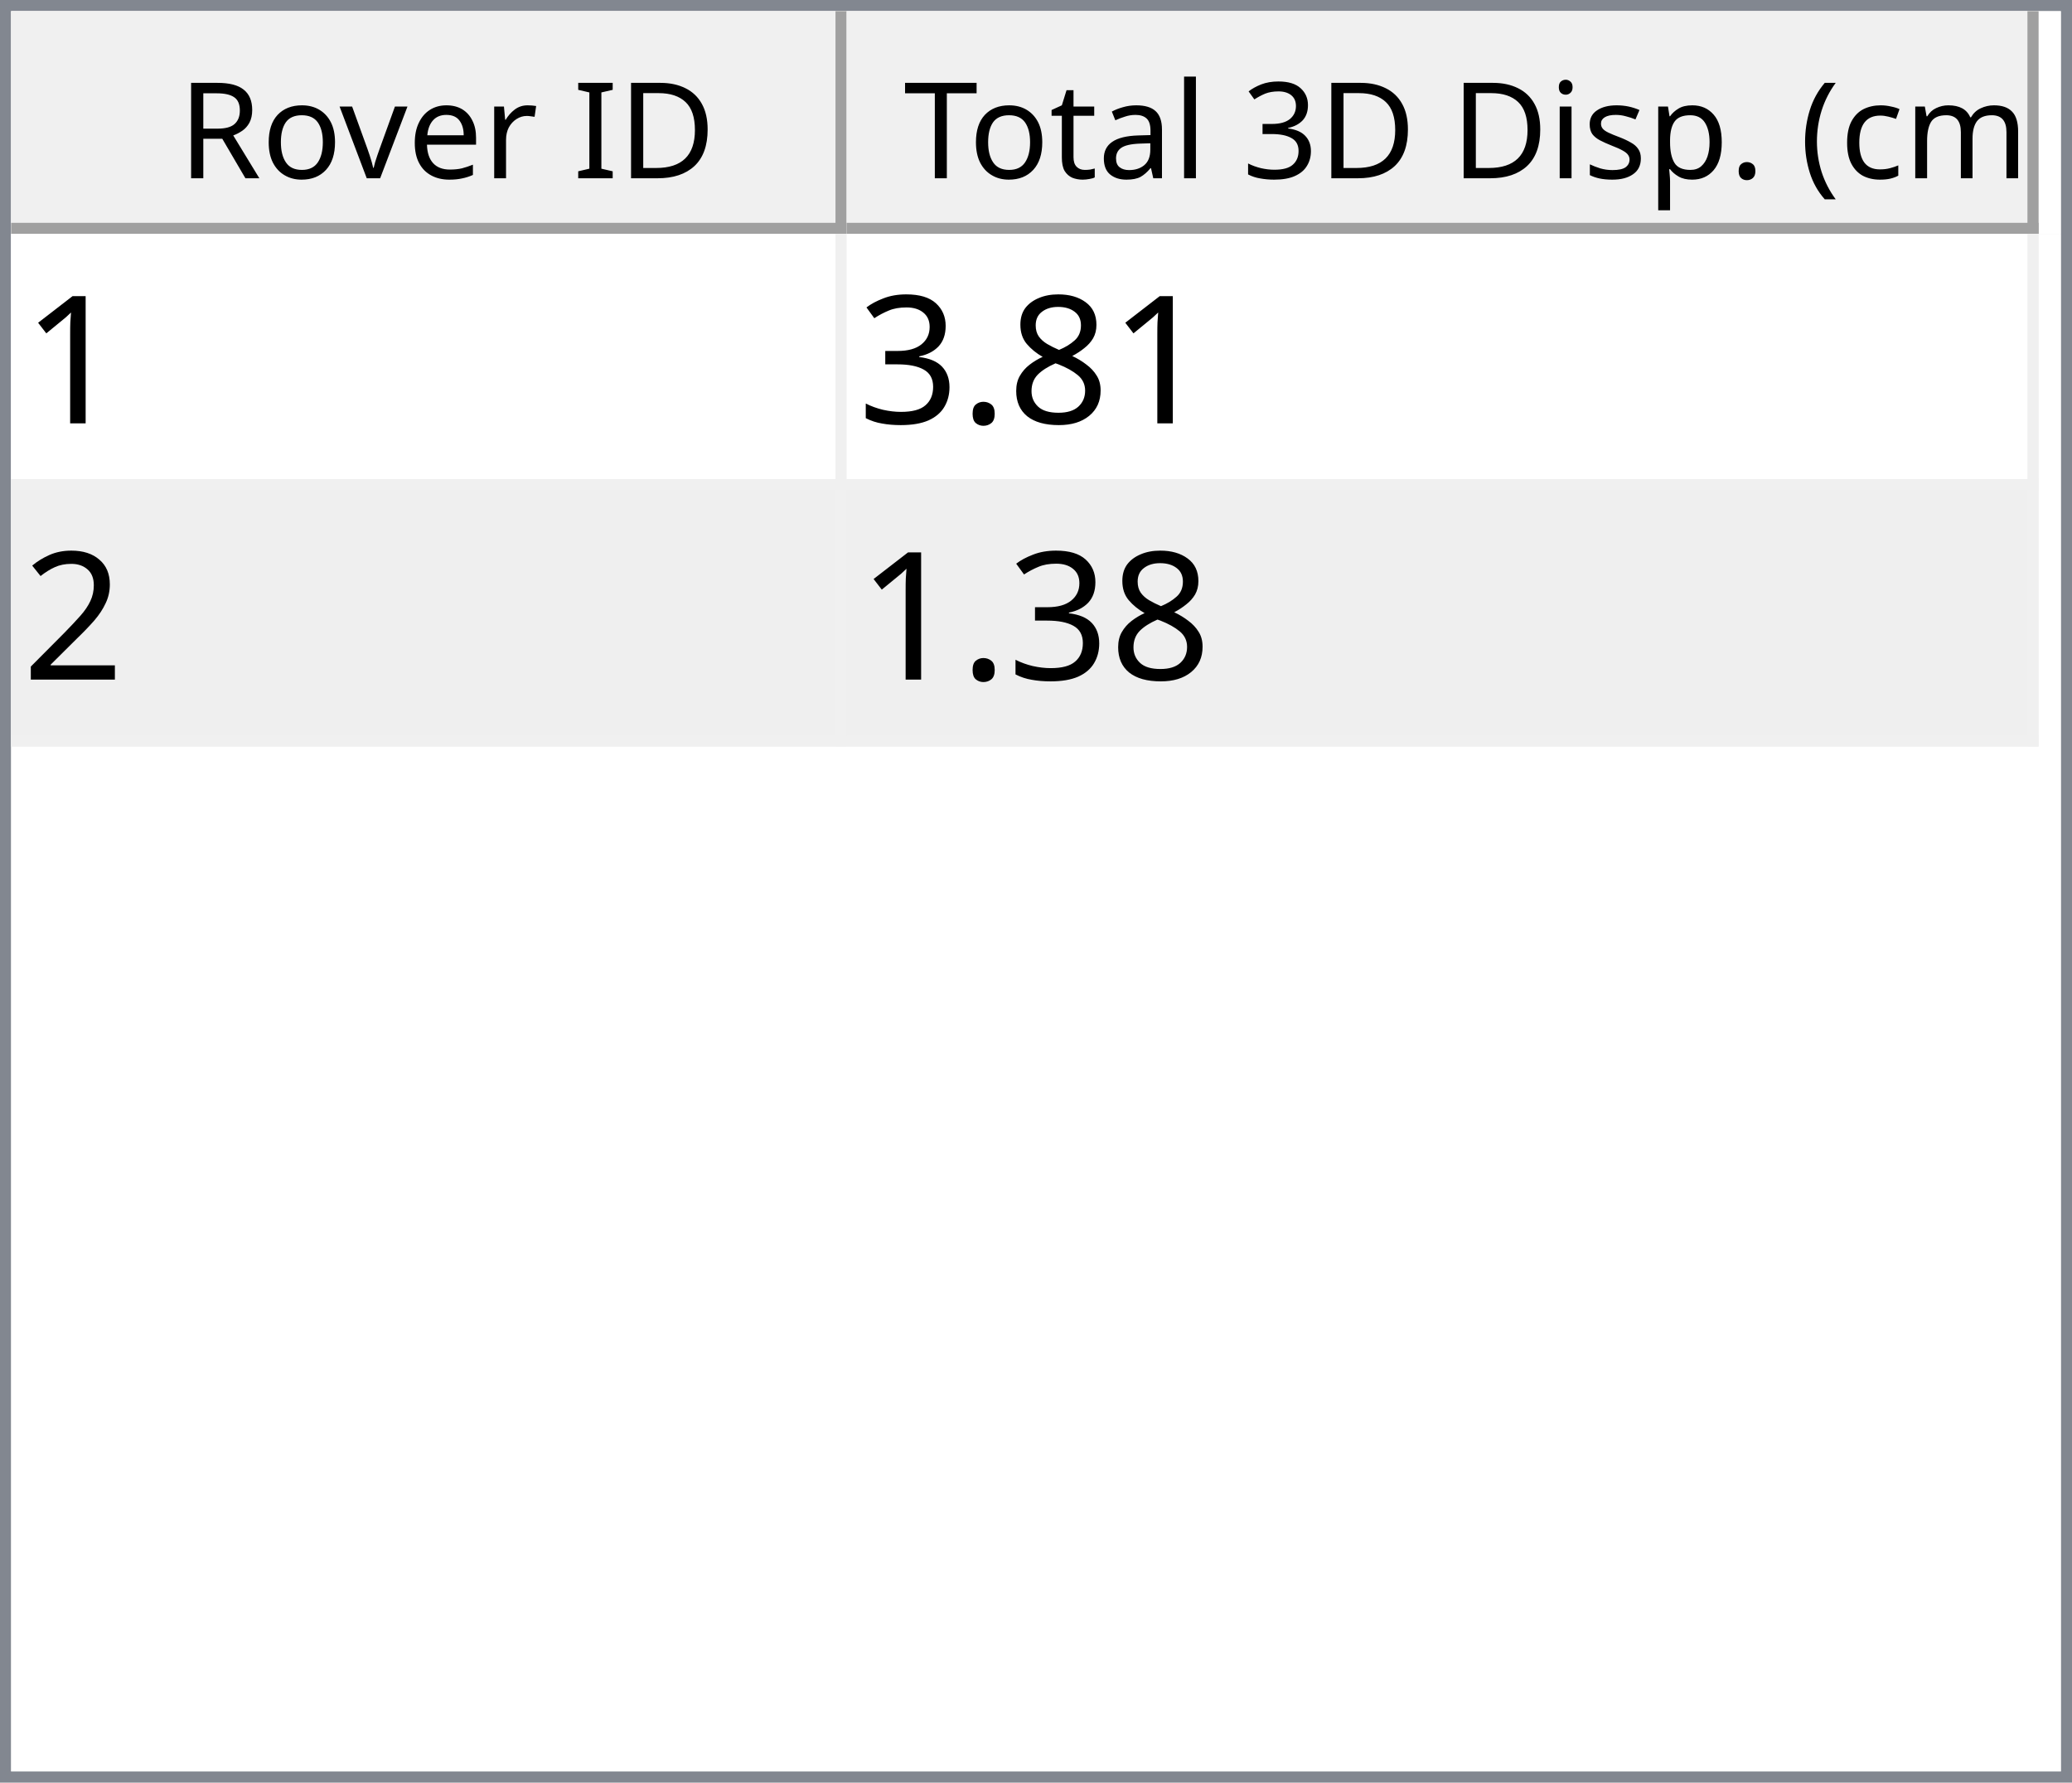
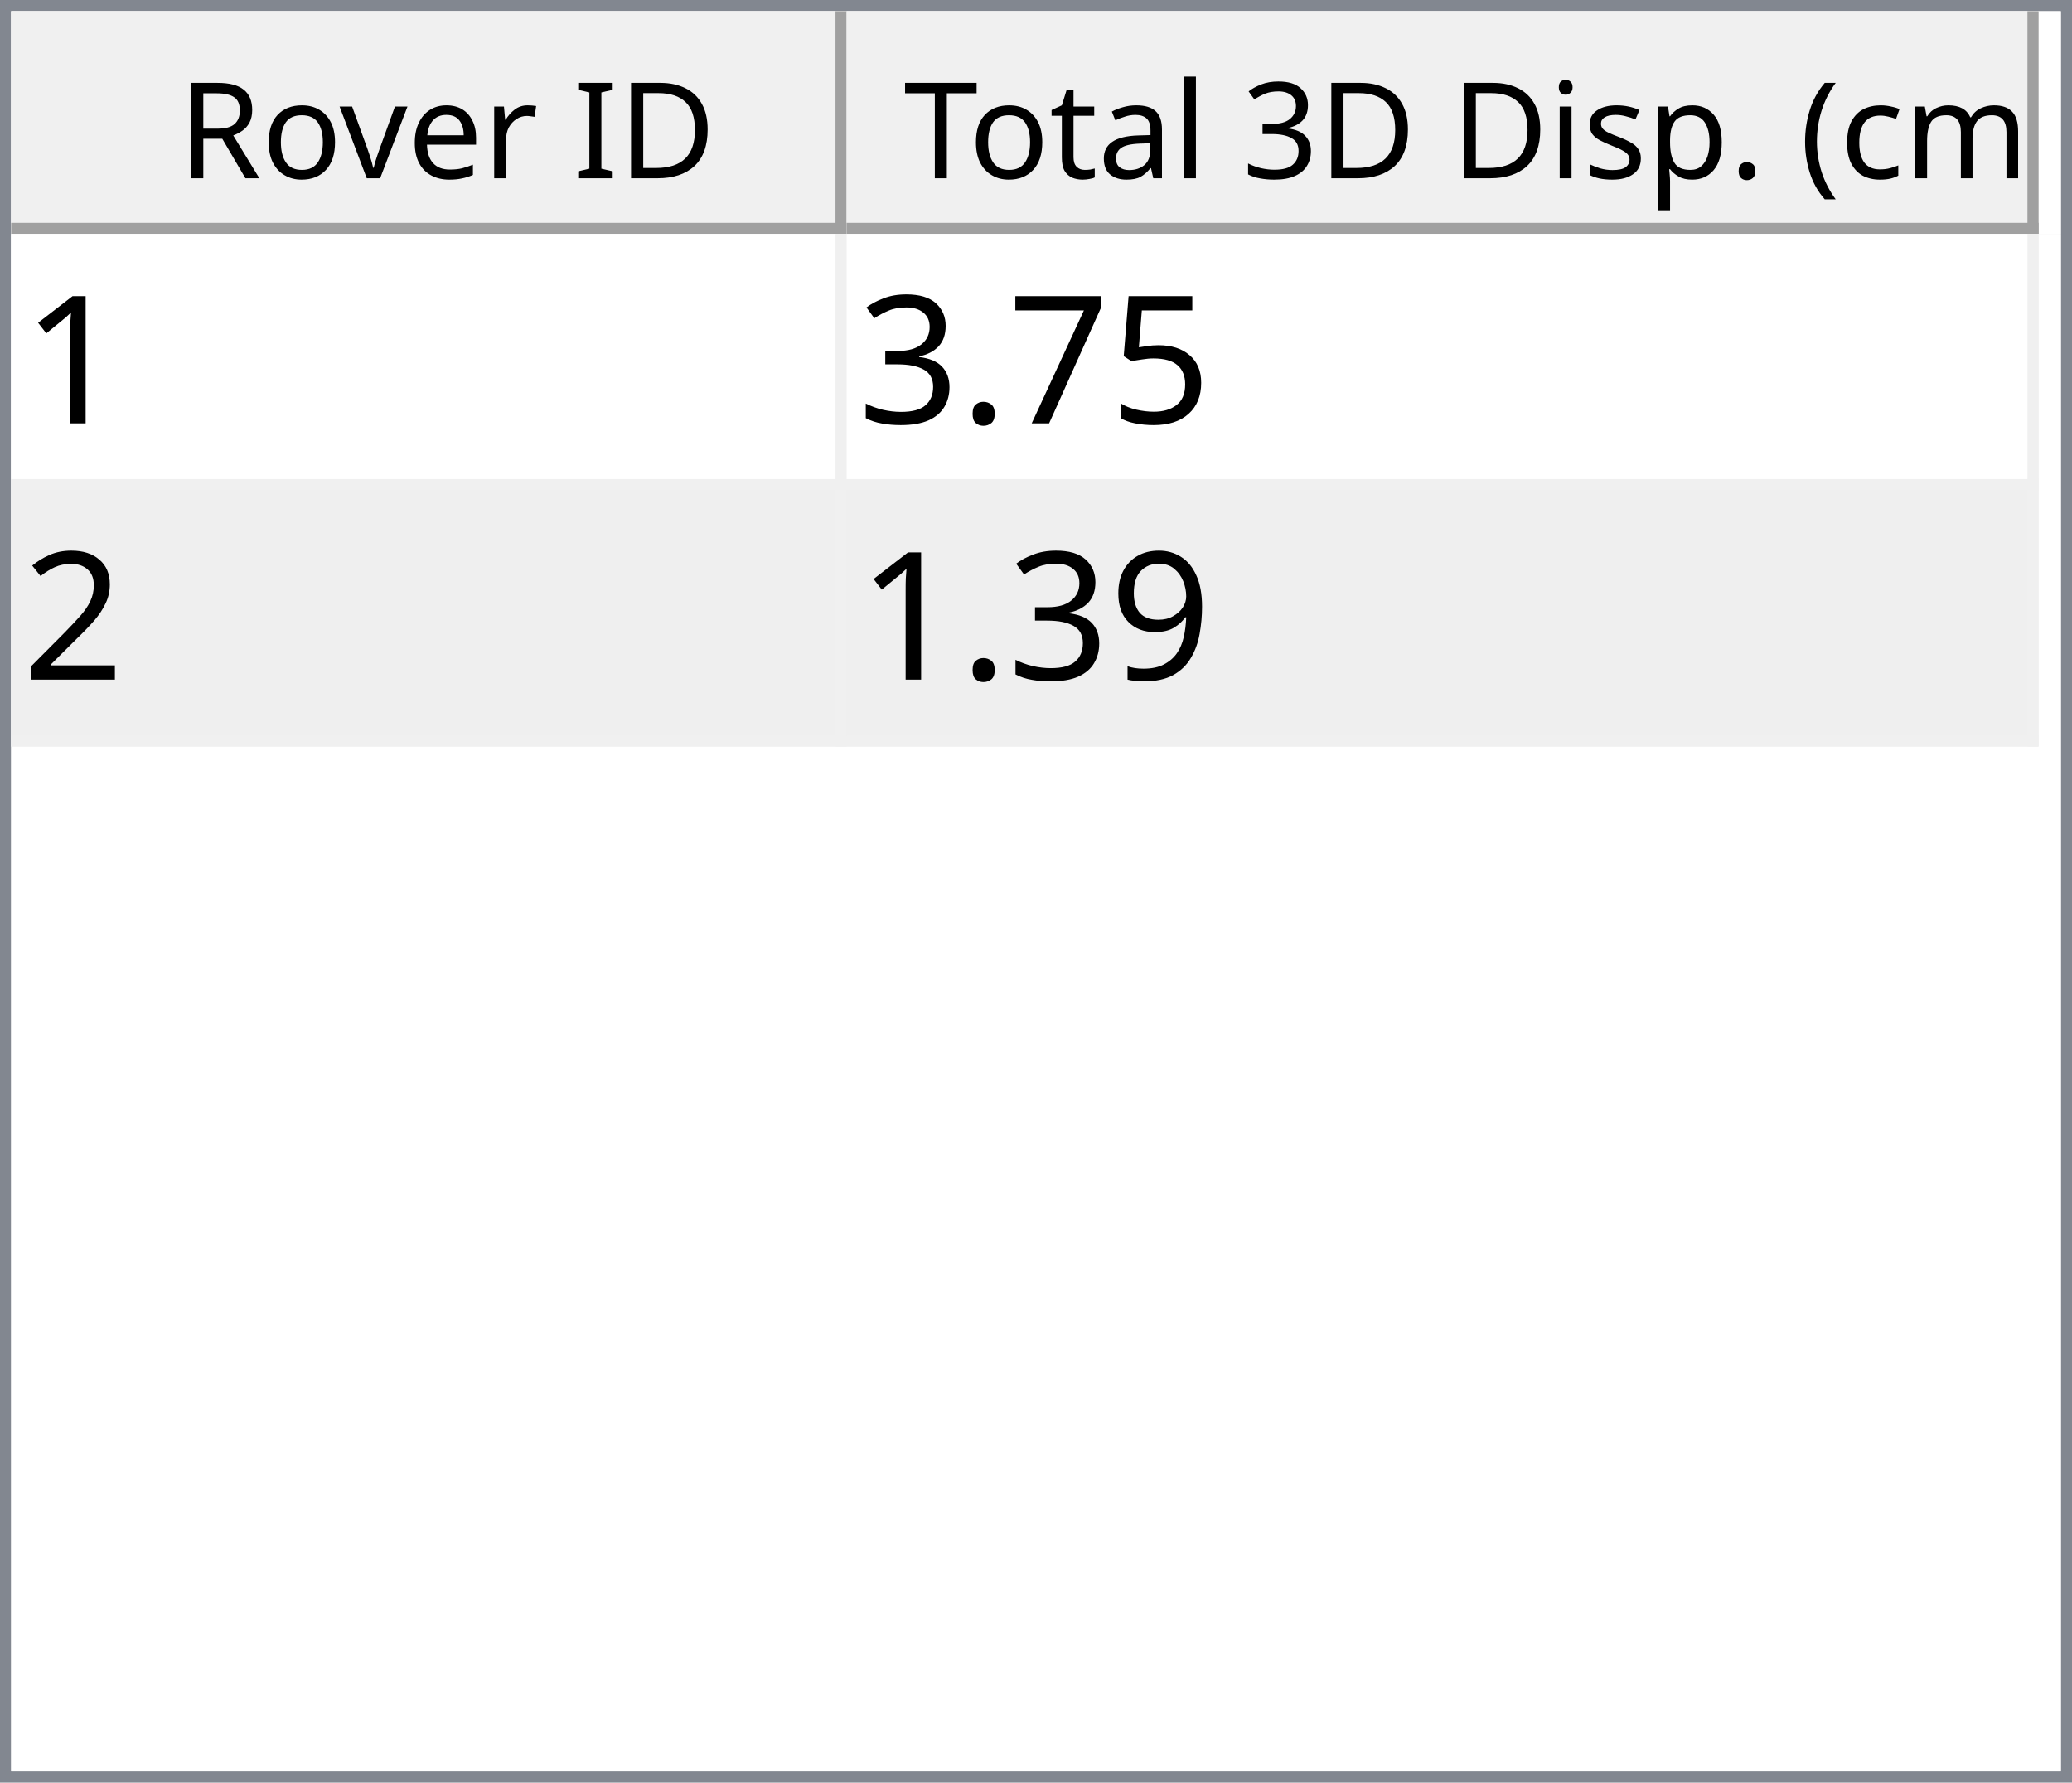
<svg xmlns="http://www.w3.org/2000/svg" style="fill-opacity:1; color-rendering:auto; color-interpolation:auto; text-rendering:auto; stroke:black; stroke-linecap:square; stroke-miterlimit:10; shape-rendering:auto; stroke-opacity:1; fill:black; stroke-dasharray:none; font-weight:normal; stroke-width:1; font-family:'Dialog'; font-style:normal; stroke-linejoin:miter; font-size:12px; stroke-dashoffset:0; image-rendering:auto;" width="186" height="160">
  <defs id="genericDefs" />
  <g>
    <defs id="defs1">
      <clipPath clipPathUnits="userSpaceOnUse" id="clipPath1">
        <path d="M0 0 L186 0 L186 160 L0 160 L0 0 Z" />
      </clipPath>
      <clipPath clipPathUnits="userSpaceOnUse" id="clipPath2">
        <path d="M0 0 L0 160 L186 160 L186 0 Z" />
      </clipPath>
      <clipPath clipPathUnits="userSpaceOnUse" id="clipPath3">
        <path d="M0 0 L0 20 L184 20 L184 0 Z" />
      </clipPath>
      <clipPath clipPathUnits="userSpaceOnUse" id="clipPath4">
        <path d="M0 0 L0 20 L75 20 L75 0 Z" />
      </clipPath>
      <clipPath clipPathUnits="userSpaceOnUse" id="clipPath5">
        <path d="M1 1 L1 19 L74 19 L74 1 Z" />
      </clipPath>
      <clipPath clipPathUnits="userSpaceOnUse" id="clipPath6">
        <path d="M0 0 L0 18 L73 18 L73 0 Z" />
      </clipPath>
      <clipPath clipPathUnits="userSpaceOnUse" id="clipPath7">
        <path d="M-0.5 -0.5 L-0.5 19.5 L74.5 19.5 L74.5 -0.5 Z" />
      </clipPath>
      <clipPath clipPathUnits="userSpaceOnUse" id="clipPath8">
        <path d="M0 0 L0 20 L107 20 L107 0 Z" />
      </clipPath>
      <clipPath clipPathUnits="userSpaceOnUse" id="clipPath9">
        <path d="M1 1 L1 19 L106 19 L106 1 Z" />
      </clipPath>
      <clipPath clipPathUnits="userSpaceOnUse" id="clipPath10">
        <path d="M0 0 L0 18 L105 18 L105 0 Z" />
      </clipPath>
      <clipPath clipPathUnits="userSpaceOnUse" id="clipPath11">
        <path d="M-0.5 -0.5 L-0.5 19.5 L106.5 19.5 L106.5 -0.5 Z" />
      </clipPath>
      <clipPath clipPathUnits="userSpaceOnUse" id="clipPath12">
        <path d="M0 0 L0 138 L184 138 L184 0 Z" />
      </clipPath>
      <clipPath clipPathUnits="userSpaceOnUse" id="clipPath13">
        <path d="M0 0 L0 46 L182 46 L182 0 Z" />
      </clipPath>
      <clipPath clipPathUnits="userSpaceOnUse" id="clipPath14">
        <path d="M-0.5 -0.5 L-0.5 45.5 L181.5 45.5 L181.5 -0.5 Z" />
      </clipPath>
      <clipPath clipPathUnits="userSpaceOnUse" id="clipPath15">
        <path d="M0 0 L0 22 L74 22 L74 0 Z" />
      </clipPath>
      <clipPath clipPathUnits="userSpaceOnUse" id="clipPath16">
        <path d="M0 0 L0 22 L106 22 L106 0 Z" />
      </clipPath>
      <font horiz-adv-x="64.551" id="font1">
        <font-face ascent="107.91" descent="25.098" units-per-em="100" style="font-style:normal; font-family:Segoe UI; font-weight:normal;" />
        <missing-glyph horiz-adv-x="64.551" d="M8.109 0 L8.109 68.266 L56.453 68.266 L56.453 0 L8.109 0 ZM15.328 7.234 L49.219 7.234 L49.219 61.031 L15.328 61.031 L15.328 7.234 Z" />
        <glyph unicode="D" horiz-adv-x="70.117" d="M9.188 0 L9.188 70.016 L28.516 70.016 Q65.531 70.016 65.531 35.891 Q65.531 19.672 55.25 9.836 Q44.969 0 27.734 0 L9.188 0 ZM17.391 62.594 L17.391 7.422 L27.828 7.422 Q41.609 7.422 49.273 14.797 Q56.938 22.172 56.938 35.688 Q56.938 62.594 28.328 62.594 L17.391 62.594 Z" />
        <glyph unicode="I" horiz-adv-x="26.611" d="M17.391 0 L9.188 0 L9.188 70.016 L17.391 70.016 L17.391 0 Z" />
        <glyph unicode=" " horiz-adv-x="27.393" d="" />
        <glyph unicode="r" horiz-adv-x="34.766" d="M34.188 41.891 Q32.078 43.5 28.125 43.5 Q23 43.5 19.555 38.672 Q16.109 33.844 16.109 25.484 L16.109 0 L8.109 0 L8.109 50 L16.109 50 L16.109 39.703 L16.312 39.703 Q18.016 44.969 21.531 47.922 Q25.047 50.875 29.391 50.875 Q32.516 50.875 34.188 50.203 L34.188 41.891 Z" />
        <glyph unicode="e" horiz-adv-x="52.295" d="M48.297 23 L12.984 23 Q13.188 14.656 17.484 10.109 Q21.781 5.562 29.297 5.562 Q37.75 5.562 44.828 11.141 L44.828 3.609 Q38.234 -1.172 27.391 -1.172 Q16.797 -1.172 10.742 5.641 Q4.688 12.453 4.688 24.812 Q4.688 36.469 11.305 43.82 Q17.922 51.172 27.734 51.172 Q37.547 51.172 42.922 44.828 Q48.297 38.484 48.297 27.203 L48.297 23 ZM40.094 29.781 Q40.047 36.719 36.75 40.578 Q33.453 44.438 27.594 44.438 Q21.922 44.438 17.969 40.383 Q14.016 36.328 13.094 29.781 L40.094 29.781 Z" />
        <glyph unicode="v" horiz-adv-x="47.9" d="M47.406 50 L27.484 0 L19.625 0 L0.688 50 L9.469 50 L22.172 13.672 Q23.578 9.672 23.922 6.688 L24.125 6.688 Q24.609 10.453 25.688 13.484 L38.969 50 L47.406 50 Z" />
        <glyph unicode="o" horiz-adv-x="58.594" d="M29 -1.172 Q17.922 -1.172 11.305 5.836 Q4.688 12.844 4.688 24.422 Q4.688 37.016 11.57 44.094 Q18.453 51.172 30.172 51.172 Q41.359 51.172 47.633 44.289 Q53.906 37.406 53.906 25.203 Q53.906 13.234 47.141 6.031 Q40.375 -1.172 29 -1.172 ZM29.594 44.438 Q21.875 44.438 17.383 39.188 Q12.891 33.938 12.891 24.703 Q12.891 15.828 17.43 10.695 Q21.969 5.562 29.594 5.562 Q37.359 5.562 41.531 10.594 Q45.703 15.625 45.703 24.906 Q45.703 34.281 41.531 39.359 Q37.359 44.438 29.594 44.438 Z" />
        <glyph unicode="R" horiz-adv-x="59.814" d="M59.375 0 L49.609 0 L37.891 19.625 Q36.281 22.359 34.766 24.289 Q33.25 26.219 31.664 27.438 Q30.078 28.656 28.25 29.219 Q26.422 29.781 24.125 29.781 L17.391 29.781 L17.391 0 L9.188 0 L9.188 70.016 L30.078 70.016 Q34.672 70.016 38.555 68.867 Q42.438 67.719 45.289 65.375 Q48.141 63.031 49.758 59.547 Q51.375 56.062 51.375 51.375 Q51.375 47.703 50.273 44.656 Q49.172 41.609 47.148 39.211 Q45.125 36.812 42.266 35.133 Q39.406 33.453 35.844 32.516 L35.844 32.328 Q37.594 31.547 38.891 30.547 Q40.188 29.547 41.359 28.18 Q42.531 26.812 43.68 25.078 Q44.828 23.344 46.234 21.047 L59.375 0 ZM17.391 62.594 L17.391 37.203 L28.516 37.203 Q31.594 37.203 34.203 38.133 Q36.812 39.062 38.719 40.797 Q40.625 42.531 41.703 45.047 Q42.781 47.562 42.781 50.688 Q42.781 56.297 39.141 59.445 Q35.5 62.594 28.609 62.594 L17.391 62.594 Z" />
        <glyph unicode=")" horiz-adv-x="30.176" d="M8.297 -15.922 L1.172 -15.922 Q16.406 2.344 16.406 26.812 Q16.406 51.469 1.078 70.016 L8.297 70.016 Q23.531 52.156 23.531 26.703 Q23.531 1.375 8.297 -15.922 Z" />
        <glyph unicode="m" horiz-adv-x="86.133" d="M79.109 0 L71.094 0 L71.094 28.719 Q71.094 37.016 68.531 40.727 Q65.969 44.438 59.906 44.438 Q54.781 44.438 51.195 39.75 Q47.609 35.062 47.609 28.516 L47.609 0 L39.594 0 L39.594 29.688 Q39.594 44.438 28.219 44.438 Q22.953 44.438 19.531 40.016 Q16.109 35.594 16.109 28.516 L16.109 0 L8.109 0 L8.109 50 L16.109 50 L16.109 42.094 L16.312 42.094 Q21.625 51.172 31.844 51.172 Q36.969 51.172 40.773 48.312 Q44.578 45.453 46 40.828 Q51.562 51.172 62.594 51.172 Q79.109 51.172 79.109 30.812 L79.109 0 Z" />
        <glyph unicode="c" horiz-adv-x="46.191" d="M42.188 2.297 Q36.422 -1.172 28.516 -1.172 Q17.828 -1.172 11.258 5.789 Q4.688 12.75 4.688 23.828 Q4.688 36.188 11.766 43.68 Q18.844 51.172 30.672 51.172 Q37.25 51.172 42.281 48.734 L42.281 40.531 Q36.719 44.438 30.375 44.438 Q22.703 44.438 17.797 38.945 Q12.891 33.453 12.891 24.516 Q12.891 15.719 17.508 10.641 Q22.125 5.562 29.891 5.562 Q36.422 5.562 42.188 9.906 L42.188 2.297 Z" />
        <glyph unicode="(" horiz-adv-x="30.176" d="M29.109 -15.922 L21.969 -15.922 Q6.844 1.375 6.844 26.703 Q6.844 52.156 21.969 70.016 L29.203 70.016 Q13.875 51.469 13.875 26.812 Q13.875 2.344 29.109 -15.922 Z" />
        <glyph unicode="." horiz-adv-x="21.68" d="M10.891 -1.078 Q8.641 -1.078 7.055 0.539 Q5.469 2.156 5.469 4.391 Q5.469 6.641 7.055 8.273 Q8.641 9.906 10.891 9.906 Q13.188 9.906 14.797 8.273 Q16.406 6.641 16.406 4.391 Q16.406 2.156 14.797 0.539 Q13.188 -1.078 10.891 -1.078 Z" />
        <glyph unicode="p" horiz-adv-x="58.789" d="M16.312 7.234 L16.109 7.234 L16.109 -23 L8.109 -23 L8.109 50 L16.109 50 L16.109 41.219 L16.312 41.219 Q22.219 51.172 33.594 51.172 Q43.266 51.172 48.688 44.461 Q54.109 37.75 54.109 26.469 Q54.109 13.922 48 6.375 Q41.891 -1.172 31.297 -1.172 Q21.578 -1.172 16.312 7.234 ZM16.109 27.391 L16.109 20.406 Q16.109 14.203 20.141 9.883 Q24.172 5.562 30.375 5.562 Q37.641 5.562 41.773 11.133 Q45.906 16.703 45.906 26.609 Q45.906 34.969 42.047 39.703 Q38.188 44.438 31.594 44.438 Q24.609 44.438 20.359 39.578 Q16.109 34.719 16.109 27.391 Z" />
        <glyph unicode="s" horiz-adv-x="42.432" d="M5.078 1.812 L5.078 10.406 Q11.625 5.562 19.484 5.562 Q30.031 5.562 30.031 12.594 Q30.031 14.594 29.125 15.992 Q28.219 17.391 26.68 18.461 Q25.141 19.531 23.07 20.383 Q21 21.234 18.609 22.172 Q15.281 23.484 12.766 24.828 Q10.25 26.172 8.57 27.859 Q6.891 29.547 6.031 31.695 Q5.172 33.844 5.172 36.719 Q5.172 40.234 6.789 42.945 Q8.406 45.656 11.086 47.484 Q13.766 49.312 17.211 50.242 Q20.656 51.172 24.312 51.172 Q30.812 51.172 35.938 48.922 L35.938 40.828 Q30.422 44.438 23.25 44.438 Q21 44.438 19.195 43.922 Q17.391 43.406 16.094 42.477 Q14.797 41.547 14.086 40.258 Q13.375 38.969 13.375 37.406 Q13.375 35.453 14.086 34.133 Q14.797 32.812 16.164 31.789 Q17.531 30.766 19.484 29.938 Q21.438 29.109 23.922 28.125 Q27.25 26.859 29.883 25.516 Q32.516 24.172 34.375 22.484 Q36.234 20.797 37.234 18.602 Q38.234 16.406 38.234 13.375 Q38.234 9.672 36.602 6.938 Q34.969 4.203 32.234 2.398 Q29.5 0.594 25.93 -0.289 Q22.359 -1.172 18.453 -1.172 Q10.75 -1.172 5.078 1.812 Z" />
        <glyph unicode="i" horiz-adv-x="24.219" d="M12.203 62.703 Q10.062 62.703 8.547 64.164 Q7.031 65.625 7.031 67.875 Q7.031 70.125 8.547 71.609 Q10.062 73.094 12.203 73.094 Q14.406 73.094 15.945 71.609 Q17.484 70.125 17.484 67.875 Q17.484 65.719 15.945 64.211 Q14.406 62.703 12.203 62.703 ZM16.109 0 L8.109 0 L8.109 50 L16.109 50 L16.109 0 Z" />
        <glyph unicode="3" horiz-adv-x="53.906" d="M46.531 19.828 Q46.531 15.094 44.75 11.211 Q42.969 7.328 39.719 4.57 Q36.469 1.812 31.93 0.297 Q27.391 -1.219 21.922 -1.219 Q11.922 -1.219 6 2.594 L6 11.188 Q13.094 5.609 22.219 5.609 Q25.875 5.609 28.828 6.539 Q31.781 7.469 33.906 9.227 Q36.031 10.984 37.18 13.477 Q38.328 15.969 38.328 19.094 Q38.328 32.812 18.797 32.812 L12.984 32.812 L12.984 39.594 L18.5 39.594 Q35.797 39.594 35.797 52.484 Q35.797 64.406 22.609 64.406 Q15.188 64.406 8.688 59.422 L8.688 67.188 Q15.375 71.188 24.609 71.188 Q29 71.188 32.57 69.969 Q36.141 68.75 38.68 66.555 Q41.219 64.359 42.609 61.281 Q44 58.203 44 54.5 Q44 40.672 30.031 36.719 L30.031 36.531 Q33.594 36.141 36.625 34.797 Q39.656 33.453 41.852 31.305 Q44.047 29.156 45.289 26.25 Q46.531 23.344 46.531 19.828 Z" />
        <glyph unicode="l" horiz-adv-x="24.219" d="M16.109 0 L8.109 0 L8.109 74.031 L16.109 74.031 L16.109 0 Z" />
        <glyph unicode="a" horiz-adv-x="50.879" d="M43.891 0 L35.891 0 L35.891 7.812 L35.688 7.812 Q30.469 -1.172 20.312 -1.172 Q12.844 -1.172 8.617 2.781 Q4.391 6.734 4.391 13.281 Q4.391 27.297 20.906 29.594 L35.891 31.688 Q35.891 44.438 25.594 44.438 Q16.547 44.438 9.281 38.281 L9.281 46.484 Q16.656 51.172 26.266 51.172 Q43.891 51.172 43.891 32.516 L43.891 0 ZM35.891 25.297 L23.828 23.641 Q18.266 22.859 15.43 20.875 Q12.594 18.891 12.594 13.875 Q12.594 10.203 15.211 7.883 Q17.828 5.562 22.172 5.562 Q28.125 5.562 32.008 9.742 Q35.891 13.922 35.891 20.312 L35.891 25.297 Z" />
        <glyph unicode="t" horiz-adv-x="33.887" d="M31.297 0.484 Q28.469 -1.078 23.828 -1.078 Q10.688 -1.078 10.688 13.578 L10.688 43.172 L2.094 43.172 L2.094 50 L10.688 50 L10.688 62.203 L18.703 64.797 L18.703 50 L31.297 50 L31.297 43.172 L18.703 43.172 L18.703 14.984 Q18.703 9.969 20.414 7.82 Q22.125 5.672 26.078 5.672 Q29.109 5.672 31.297 7.328 L31.297 0.484 Z" />
        <glyph unicode="T" horiz-adv-x="52.393" d="M50.594 62.594 L30.375 62.594 L30.375 0 L22.172 0 L22.172 62.594 L2 62.594 L2 70.016 L50.594 70.016 L50.594 62.594 Z" />
      </font>
      <font horiz-adv-x="75.0" id="font2">
        <font-face ascent="100.537" descent="21.973" units-per-em="100" style="font-style:normal; font-family:sans-serif; font-weight:normal;" />
        <missing-glyph horiz-adv-x="75.0" d="M12.5 0 L12.5 62.5 L62.5 62.5 L62.5 0 L12.5 0 ZM14.062 1.562 L60.938 1.562 L60.938 60.938 L14.062 60.938 L14.062 1.562 Z" />
        <glyph unicode="1" horiz-adv-x="55.615" d="M37.25 0 L28.469 0 L28.469 56 Q25.297 52.984 20.141 49.953 Q14.984 46.922 10.891 45.406 L10.891 53.906 Q18.266 57.375 23.781 62.305 Q29.297 67.234 31.594 71.875 L37.25 71.875 L37.25 0 Z" />
-         <glyph unicode="8" horiz-adv-x="55.615" d="M17.672 38.812 Q12.203 40.828 9.57 44.539 Q6.938 48.25 6.938 53.422 Q6.938 61.234 12.555 66.555 Q18.172 71.875 27.484 71.875 Q36.859 71.875 42.578 66.43 Q48.297 60.984 48.297 53.172 Q48.297 48.188 45.68 44.508 Q43.062 40.828 37.75 38.812 Q44.344 36.672 47.781 31.883 Q51.219 27.094 51.219 20.453 Q51.219 11.281 44.727 5.031 Q38.234 -1.219 27.641 -1.219 Q17.047 -1.219 10.547 5.055 Q4.047 11.328 4.047 20.703 Q4.047 27.688 7.594 32.398 Q11.141 37.109 17.672 38.812 ZM15.922 53.719 Q15.922 48.641 19.195 45.414 Q22.469 42.188 27.688 42.188 Q32.766 42.188 36.016 45.383 Q39.266 48.578 39.266 53.219 Q39.266 58.062 35.914 61.359 Q32.562 64.656 27.594 64.656 Q22.562 64.656 19.242 61.43 Q15.922 58.203 15.922 53.719 ZM13.094 20.656 Q13.094 16.891 14.875 13.375 Q16.656 9.859 20.172 7.93 Q23.688 6 27.734 6 Q34.031 6 38.133 10.055 Q42.234 14.109 42.234 20.359 Q42.234 26.703 38.016 30.859 Q33.797 35.016 27.438 35.016 Q21.234 35.016 17.164 30.914 Q13.094 26.812 13.094 20.656 Z" />
+         <glyph unicode="5" horiz-adv-x="55.615" d="M4.156 18.75 L13.375 19.531 Q14.406 12.797 18.141 9.398 Q21.875 6 27.156 6 Q33.5 6 37.891 10.789 Q42.281 15.578 42.281 23.484 Q42.281 31 38.062 35.352 Q33.844 39.703 27 39.703 Q22.75 39.703 19.336 37.773 Q15.922 35.844 13.969 32.766 L5.719 33.844 L12.641 70.609 L48.25 70.609 L48.25 62.203 L19.672 62.203 L15.828 42.969 Q22.266 47.469 29.344 47.469 Q38.719 47.469 45.164 40.969 Q51.609 34.469 51.609 24.266 Q51.609 14.547 45.953 7.469 Q39.062 -1.219 27.156 -1.219 Q17.391 -1.219 11.211 4.25 Q5.031 9.719 4.156 18.75 Z" />
+         <glyph unicode="7" horiz-adv-x="55.615" d="M4.734 62.203 L4.734 70.656 L51.078 70.656 L51.078 63.812 Q44.234 56.547 37.523 44.484 Q30.812 32.422 27.156 19.672 Q24.516 10.688 23.781 0 L14.75 0 Q14.891 8.453 18.062 20.414 Q21.234 32.375 27.172 43.484 Q33.109 54.594 39.797 62.203 L4.734 62.203 Z" />
        <glyph unicode="." horiz-adv-x="27.783" d="M9.078 0 L9.078 10.016 L19.094 10.016 L19.094 0 L9.078 0 Z" />
        <glyph unicode="3" horiz-adv-x="55.615" d="M4.203 18.891 L12.984 20.062 Q14.5 12.594 18.141 9.297 Q21.781 6 27 6 Q33.203 6 37.477 10.297 Q41.75 14.594 41.75 20.953 Q41.75 27 37.797 30.93 Q33.844 34.859 27.734 34.859 Q25.25 34.859 21.531 33.891 L22.516 41.609 Q23.391 41.5 23.922 41.5 Q29.547 41.5 34.039 44.43 Q38.531 47.359 38.531 53.469 Q38.531 58.297 35.258 61.477 Q31.984 64.656 26.812 64.656 Q21.688 64.656 18.266 61.43 Q14.844 58.203 13.875 51.766 L5.078 53.328 Q6.688 62.156 12.398 67.016 Q18.109 71.875 26.609 71.875 Q32.469 71.875 37.398 69.359 Q42.328 66.844 44.945 62.5 Q47.562 58.156 47.562 53.266 Q47.562 48.641 45.07 44.828 Q42.578 41.016 37.703 38.766 Q44.047 37.312 47.562 32.695 Q51.078 28.078 51.078 21.141 Q51.078 11.766 44.242 5.25 Q37.406 -1.266 26.953 -1.266 Q17.531 -1.266 11.305 4.352 Q5.078 9.969 4.203 18.891 Z" />
        <glyph unicode="2" horiz-adv-x="55.615" d="M50.344 8.453 L50.344 0 L3.031 0 Q2.938 3.172 4.047 6.109 Q5.859 10.938 9.836 15.625 Q13.812 20.312 21.344 26.469 Q33.016 36.031 37.117 41.625 Q41.219 47.219 41.219 52.203 Q41.219 57.422 37.477 61.008 Q33.734 64.594 27.734 64.594 Q21.391 64.594 17.578 60.789 Q13.766 56.984 13.719 50.25 L4.688 51.172 Q5.609 61.281 11.664 66.578 Q17.719 71.875 27.938 71.875 Q38.234 71.875 44.242 66.164 Q50.25 60.453 50.25 52 Q50.25 47.703 48.492 43.555 Q46.734 39.406 42.656 34.812 Q38.578 30.219 29.109 22.219 Q21.188 15.578 18.945 13.211 Q16.703 10.844 15.234 8.453 L50.344 8.453 Z" />
+         <glyph unicode="9" horiz-adv-x="55.615" d="M5.469 16.547 L13.922 17.328 Q14.984 11.375 18.016 8.688 Q21.047 6 25.781 6 Q29.828 6 32.883 7.859 Q35.938 9.719 37.891 12.82 Q39.844 15.922 41.164 21.195 Q42.484 26.469 42.484 31.938 Q42.484 32.516 42.438 33.688 Q39.797 29.5 35.234 26.883 Q30.672 24.266 25.344 24.266 Q16.453 24.266 10.305 30.711 Q4.156 37.156 4.156 47.703 Q4.156 58.594 10.578 65.234 Q17 71.875 26.656 71.875 Q33.641 71.875 39.43 68.117 Q45.219 64.359 48.219 57.398 Q51.219 50.438 51.219 37.25 Q51.219 23.531 48.242 15.406 Q45.266 7.281 39.383 3.031 Q33.5 -1.219 25.594 -1.219 Q17.188 -1.219 11.867 3.445 Q6.547 8.109 5.469 16.547 ZM41.453 48.141 Q41.453 55.719 37.43 60.156 Q33.406 64.594 27.734 64.594 Q21.875 64.594 17.531 59.812 Q13.188 55.031 13.188 47.406 Q13.188 40.578 17.312 36.305 Q21.438 32.031 27.484 32.031 Q33.594 32.031 37.523 36.305 Q41.453 40.578 41.453 48.141 Z" />
      </font>
    </defs>
    <g style="fill:white; stroke:white;">
      <rect x="0" y="0" width="186" style="clip-path:url(#clipPath1); stroke:none;" height="160" />
    </g>
    <g style="fill:white; text-rendering:optimizeSpeed; color-rendering:optimizeSpeed; image-rendering:optimizeSpeed; shape-rendering:crispEdges; stroke:white; color-interpolation:sRGB;">
      <rect x="0" width="186" height="160" y="0" style="stroke:none;" />
      <path style="stroke:none;" d="M0 160 L186 160 L186 0 L0 0 Z" />
    </g>
    <g style="fill:rgb(240,240,240); font-family:'Segoe UI'; stroke:rgb(240,240,240);">
      <rect x="0" y="0" width="186" style="clip-path:url(#clipPath2); stroke:none;" height="160" />
    </g>
    <g style="fill:rgb(130,135,144); font-family:'Segoe UI'; stroke:rgb(130,135,144);">
      <path d="M0 0 L186 0 L186 160 L0 160 L0 0 ZM1 1 L185 1 L185 159 L1 159 L1 1 Z" style="fill-rule:evenodd; clip-path:url(#clipPath2); stroke:none;" />
    </g>
    <g style="fill:white; font-family:'Segoe UI'; stroke:white;" transform="translate(1,1)">
      <rect x="0" y="0" width="184" style="clip-path:url(#clipPath3); stroke:none;" height="20" />
    </g>
    <g style="fill:rgb(240,240,240); font-family:'Segoe UI'; stroke:rgb(240,240,240);" transform="translate(1,1)">
      <rect x="0" y="0" width="75" style="clip-path:url(#clipPath4); stroke:none;" height="20" />
    </g>
    <g style="font-family:'Segoe UI';" transform="translate(2,2)">
      <text x="14" xml:space="preserve" y="14" style="clip-path:url(#clipPath6); stroke:none;">Rover ID</text>
    </g>
    <g style="fill:rgb(160,160,160); font-family:'Segoe UI'; stroke:rgb(160,160,160); stroke-linejoin:bevel;" transform="translate(1.5,1.5)">
      <line x1="74" x2="74" y1="0" style="fill:none; clip-path:url(#clipPath7);" y2="19" />
    </g>
    <g style="fill:rgb(160,160,160); font-family:'Segoe UI'; stroke:rgb(160,160,160); stroke-linejoin:bevel;" transform="matrix(1,0,0,1,1,1) translate(0.5,0.5)">
      <line x1="0" x2="74" y1="19" style="fill:none; clip-path:url(#clipPath7);" y2="19" />
    </g>
    <g style="fill:rgb(240,240,240); font-family:'Segoe UI'; stroke:rgb(240,240,240);" transform="translate(76,1)">
      <rect x="0" y="0" width="107" style="clip-path:url(#clipPath8); stroke:none;" height="20" />
    </g>
    <g style="font-family:'Segoe UI';" transform="translate(77,2)">
      <text x="1" xml:space="preserve" y="14" style="clip-path:url(#clipPath10); stroke:none;"> Total 3D Disp. (cm)</text>
    </g>
    <g style="fill:rgb(160,160,160); font-family:'Segoe UI'; stroke:rgb(160,160,160); stroke-linejoin:bevel;" transform="translate(76.5,1.5)">
      <line x1="106" x2="106" y1="0" style="fill:none; clip-path:url(#clipPath11);" y2="19" />
    </g>
    <g style="fill:rgb(160,160,160); font-family:'Segoe UI'; stroke:rgb(160,160,160); stroke-linejoin:bevel;" transform="matrix(1,0,0,1,76,1) translate(0.5,0.5)">
      <line x1="0" x2="106" y1="19" style="fill:none; clip-path:url(#clipPath11);" y2="19" />
    </g>
    <g style="fill:white; font-family:'Segoe UI'; stroke:white;" transform="translate(1,21)">
      <rect x="0" y="0" width="184" style="clip-path:url(#clipPath12); stroke:none;" height="138" />
    </g>
    <g style="fill:rgb(240,240,240); font-size:16px; font-family:sans-serif; stroke:rgb(240,240,240);" transform="translate(1,21)">
      <rect x="0" y="0" width="182" style="clip-path:url(#clipPath13); stroke:none;" height="46" />
      <line transform="translate(0.5,0.5)" x1="0" x2="181" y1="22" style="clip-path:url(#clipPath14); fill:none; stroke-linejoin:bevel;" y2="22" />
    </g>
    <g transform="matrix(1,0,0,1,1,21) translate(0.5,0.5)" style="fill:rgb(240,240,240); font-size:16px; font-family:sans-serif; stroke:rgb(240,240,240); stroke-linejoin:bevel;">
      <line x1="0" x2="181" y1="45" style="fill:none; clip-path:url(#clipPath14);" y2="45" />
    </g>
    <g transform="matrix(1,0,0,1,1,21) translate(0.5,0.5)" style="fill:rgb(240,240,240); font-size:16px; font-family:sans-serif; stroke:rgb(240,240,240); stroke-linejoin:bevel;">
      <line x1="74" x2="74" y1="0" style="fill:none; clip-path:url(#clipPath14);" y2="45" />
    </g>
    <g transform="matrix(1,0,0,1,1,21) translate(0.5,0.5)" style="fill:rgb(240,240,240); font-size:16px; font-family:sans-serif; stroke:rgb(240,240,240); stroke-linejoin:bevel;">
      <line x1="181" x2="181" y1="0" style="fill:none; clip-path:url(#clipPath14);" y2="45" />
    </g>
    <g style="fill:white; font-size:16px; font-family:sans-serif; stroke:white;" transform="matrix(1,0,0,1,1,21)">
      <rect x="0" y="0" width="74" style="clip-path:url(#clipPath15); stroke:none;" height="22" />
      <text x="1" y="17" style="fill:black; clip-path:url(#clipPath15); stroke:none;" xml:space="preserve">1</text>
    </g>
    <g style="fill:white; font-size:16px; font-family:sans-serif; stroke:white;" transform="matrix(1,0,0,1,1,21) translate(75,0)">
      <rect x="0" y="0" width="106" style="clip-path:url(#clipPath16); stroke:none;" height="22" />
-       <text x="1" y="17" style="fill:black; clip-path:url(#clipPath16); stroke:none;" xml:space="preserve">3.81</text>
+       <text x="1" y="17" style="fill:black; clip-path:url(#clipPath16); stroke:none;" xml:space="preserve">3.75</text>
    </g>
    <g style="fill:rgb(239,239,239); font-size:16px; font-family:sans-serif; stroke:rgb(239,239,239);" transform="matrix(1,0,0,1,1,21) translate(0,23)">
      <rect x="0" y="0" width="74" style="clip-path:url(#clipPath15); stroke:none;" height="22" />
      <text x="1" y="17" style="fill:black; clip-path:url(#clipPath15); stroke:none;" xml:space="preserve">2</text>
    </g>
    <g style="fill:rgb(239,239,239); font-size:16px; font-family:sans-serif; stroke:rgb(239,239,239);" transform="matrix(1,0,0,1,1,21) translate(75,23)">
      <rect x="0" y="0" width="106" style="clip-path:url(#clipPath16); stroke:none;" height="22" />
-       <text x="1" y="17" style="fill:black; clip-path:url(#clipPath16); stroke:none;" xml:space="preserve">1.38</text>
+       <text x="1" y="17" style="fill:black; clip-path:url(#clipPath16); stroke:none;" xml:space="preserve">1.39</text>
    </g>
  </g>
</svg>
